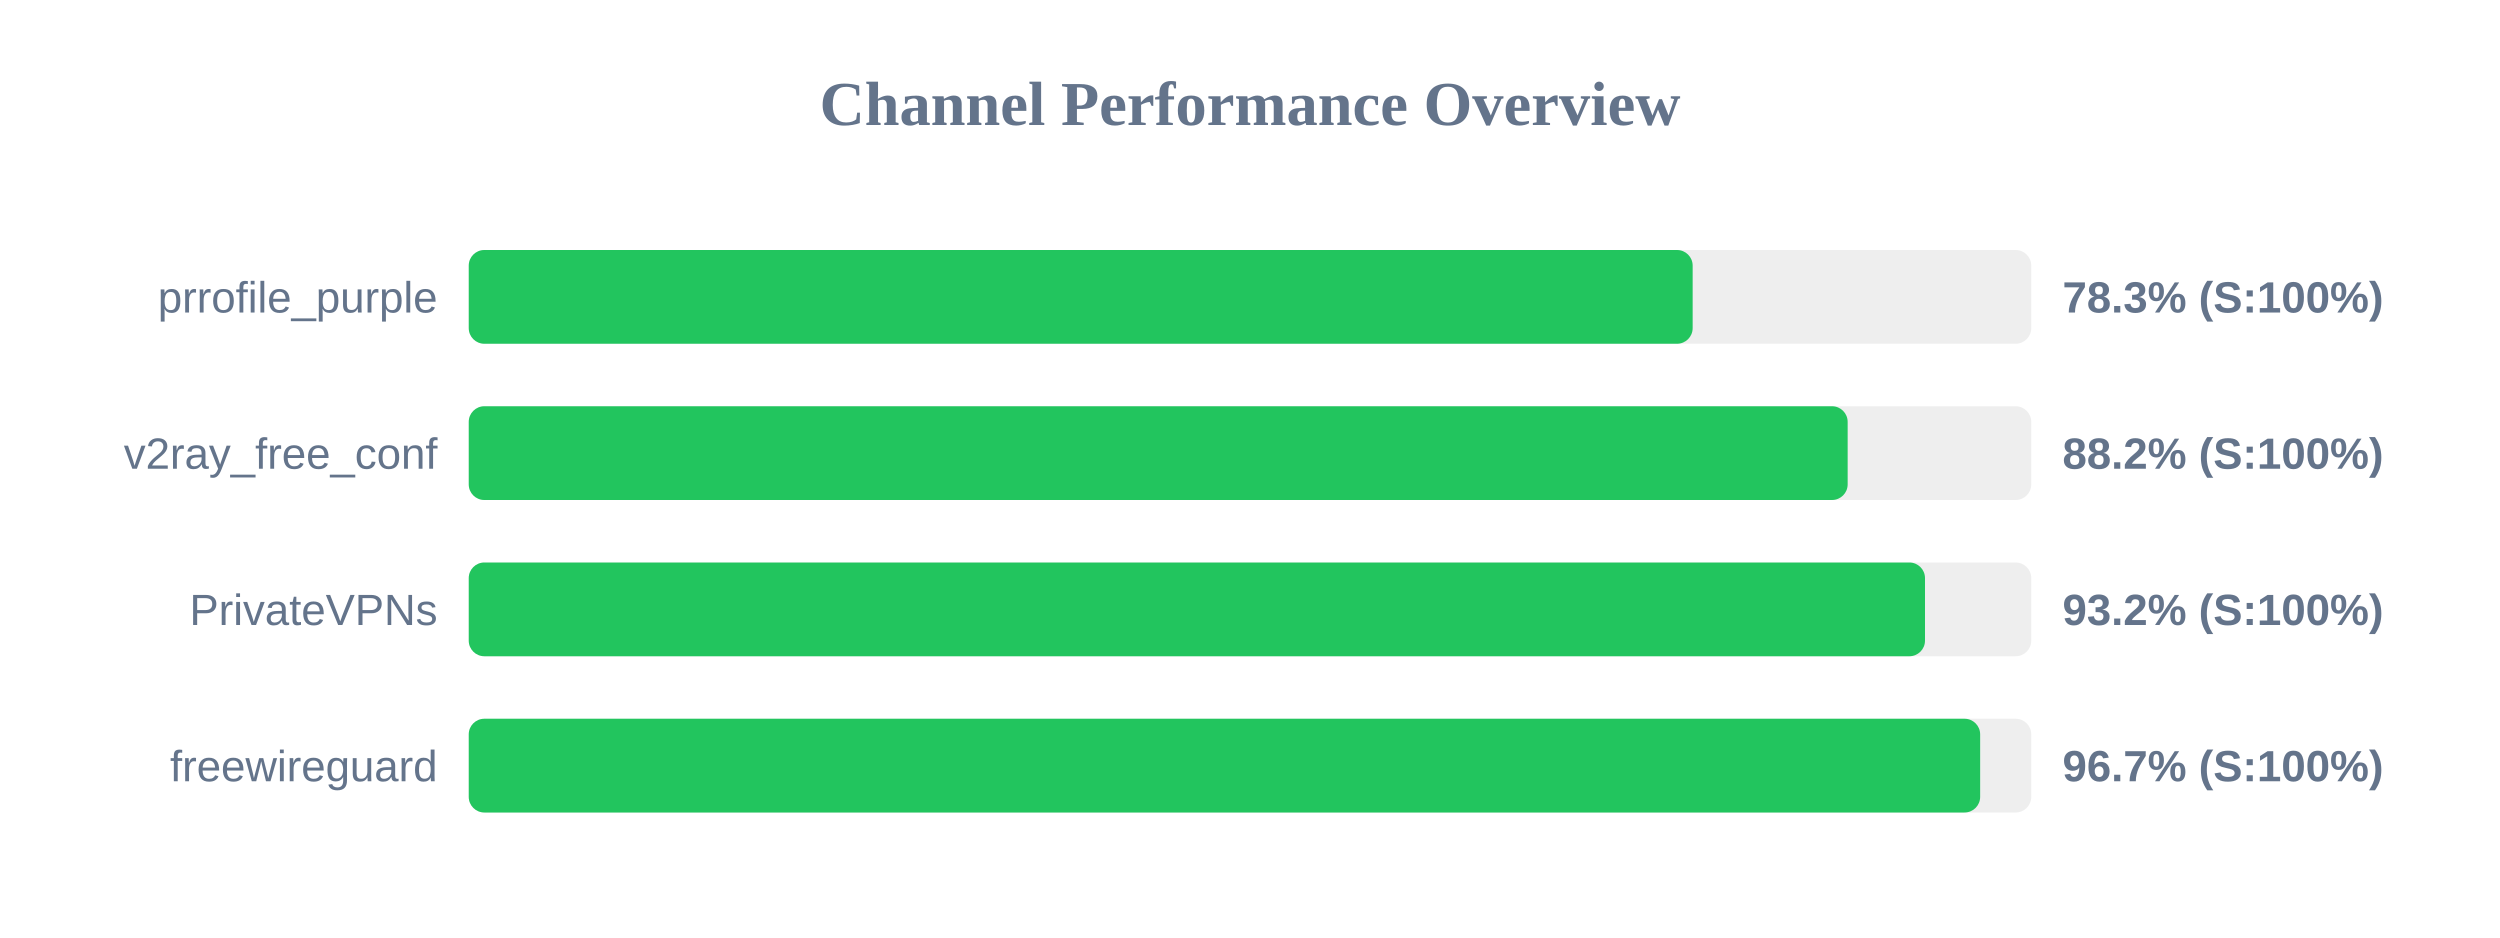
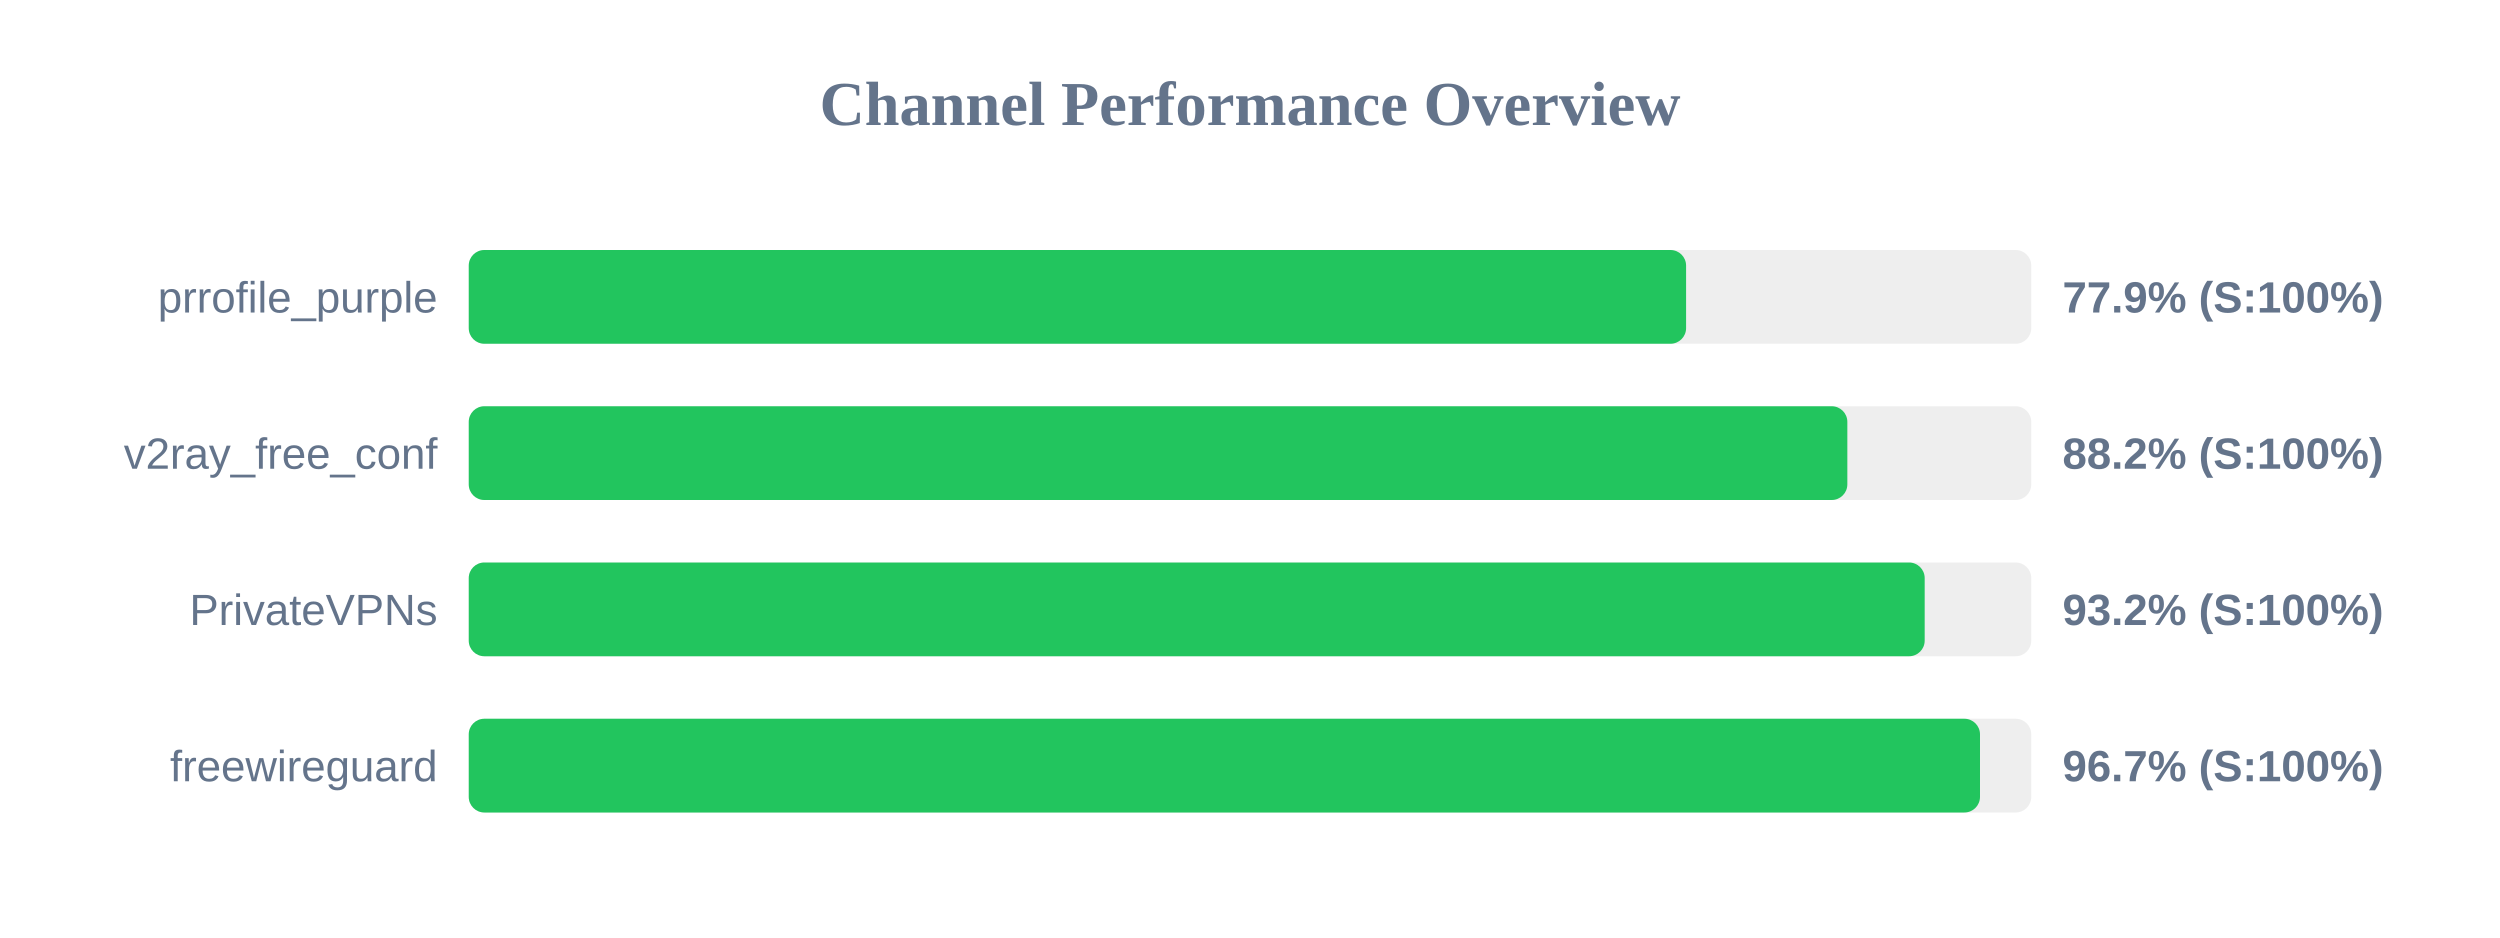
<svg xmlns="http://www.w3.org/2000/svg" width="800" height="300" version="1.1">
  <style>
        .row { font: 14px Arial; fill: #64748b; }
        .score { font: bold 14px Arial; fill: #64748b; }
    </style>
  <text x="400" y="40" text-anchor="middle" font-size="20px" font-weight="bold" fill="#64748b">Channel Performance Overview</text>
  <rect x="150" y="80" width="500" height="30" fill="#eee" rx="5" />
-   <rect x="150" y="80" width="391.65" height="30" fill="#22c55e" rx="5" />
+   <rect x="150" y="80" width="389.55" height="30" fill="#22c55e" rx="5" />
  <text x="140" y="100" text-anchor="end" class="row">prrofile_purple</text>
-   <text x="660" y="100" text-anchor="start" class="score">78.3% (S:100%)</text>
+   <text x="660" y="100" text-anchor="start" class="score">77.9% (S:100%)</text>
  <rect x="150" y="130" width="500" height="30" fill="#eee" rx="5" />
-   <rect x="150" y="130" width="441.25" height="30" fill="#22c55e" rx="5" />
+   <rect x="150" y="130" width="441.15" height="30" fill="#22c55e" rx="5" />
  <text x="140" y="150" text-anchor="end" class="row">v2ray_free_conf</text>
  <text x="660" y="150" text-anchor="start" class="score">88.2% (S:100%)</text>
  <rect x="150" y="180" width="500" height="30" fill="#eee" rx="5" />
-   <rect x="150" y="180" width="466.0" height="30" fill="#22c55e" rx="5" />
+   <rect x="150" y="180" width="465.9" height="30" fill="#22c55e" rx="5" />
  <text x="140" y="200" text-anchor="end" class="row">PrivateVPNs</text>
  <text x="660" y="200" text-anchor="start" class="score">93.2% (S:100%)</text>
  <rect x="150" y="230" width="500" height="30" fill="#eee" rx="5" />
-   <rect x="150" y="230" width="483.65" height="30" fill="#22c55e" rx="5" />
+   <rect x="150" y="230" width="483.6" height="30" fill="#22c55e" rx="5" />
  <text x="140" y="250" text-anchor="end" class="row">freewireguard</text>
  <text x="660" y="250" text-anchor="start" class="score">96.7% (S:100%)</text>
</svg>
